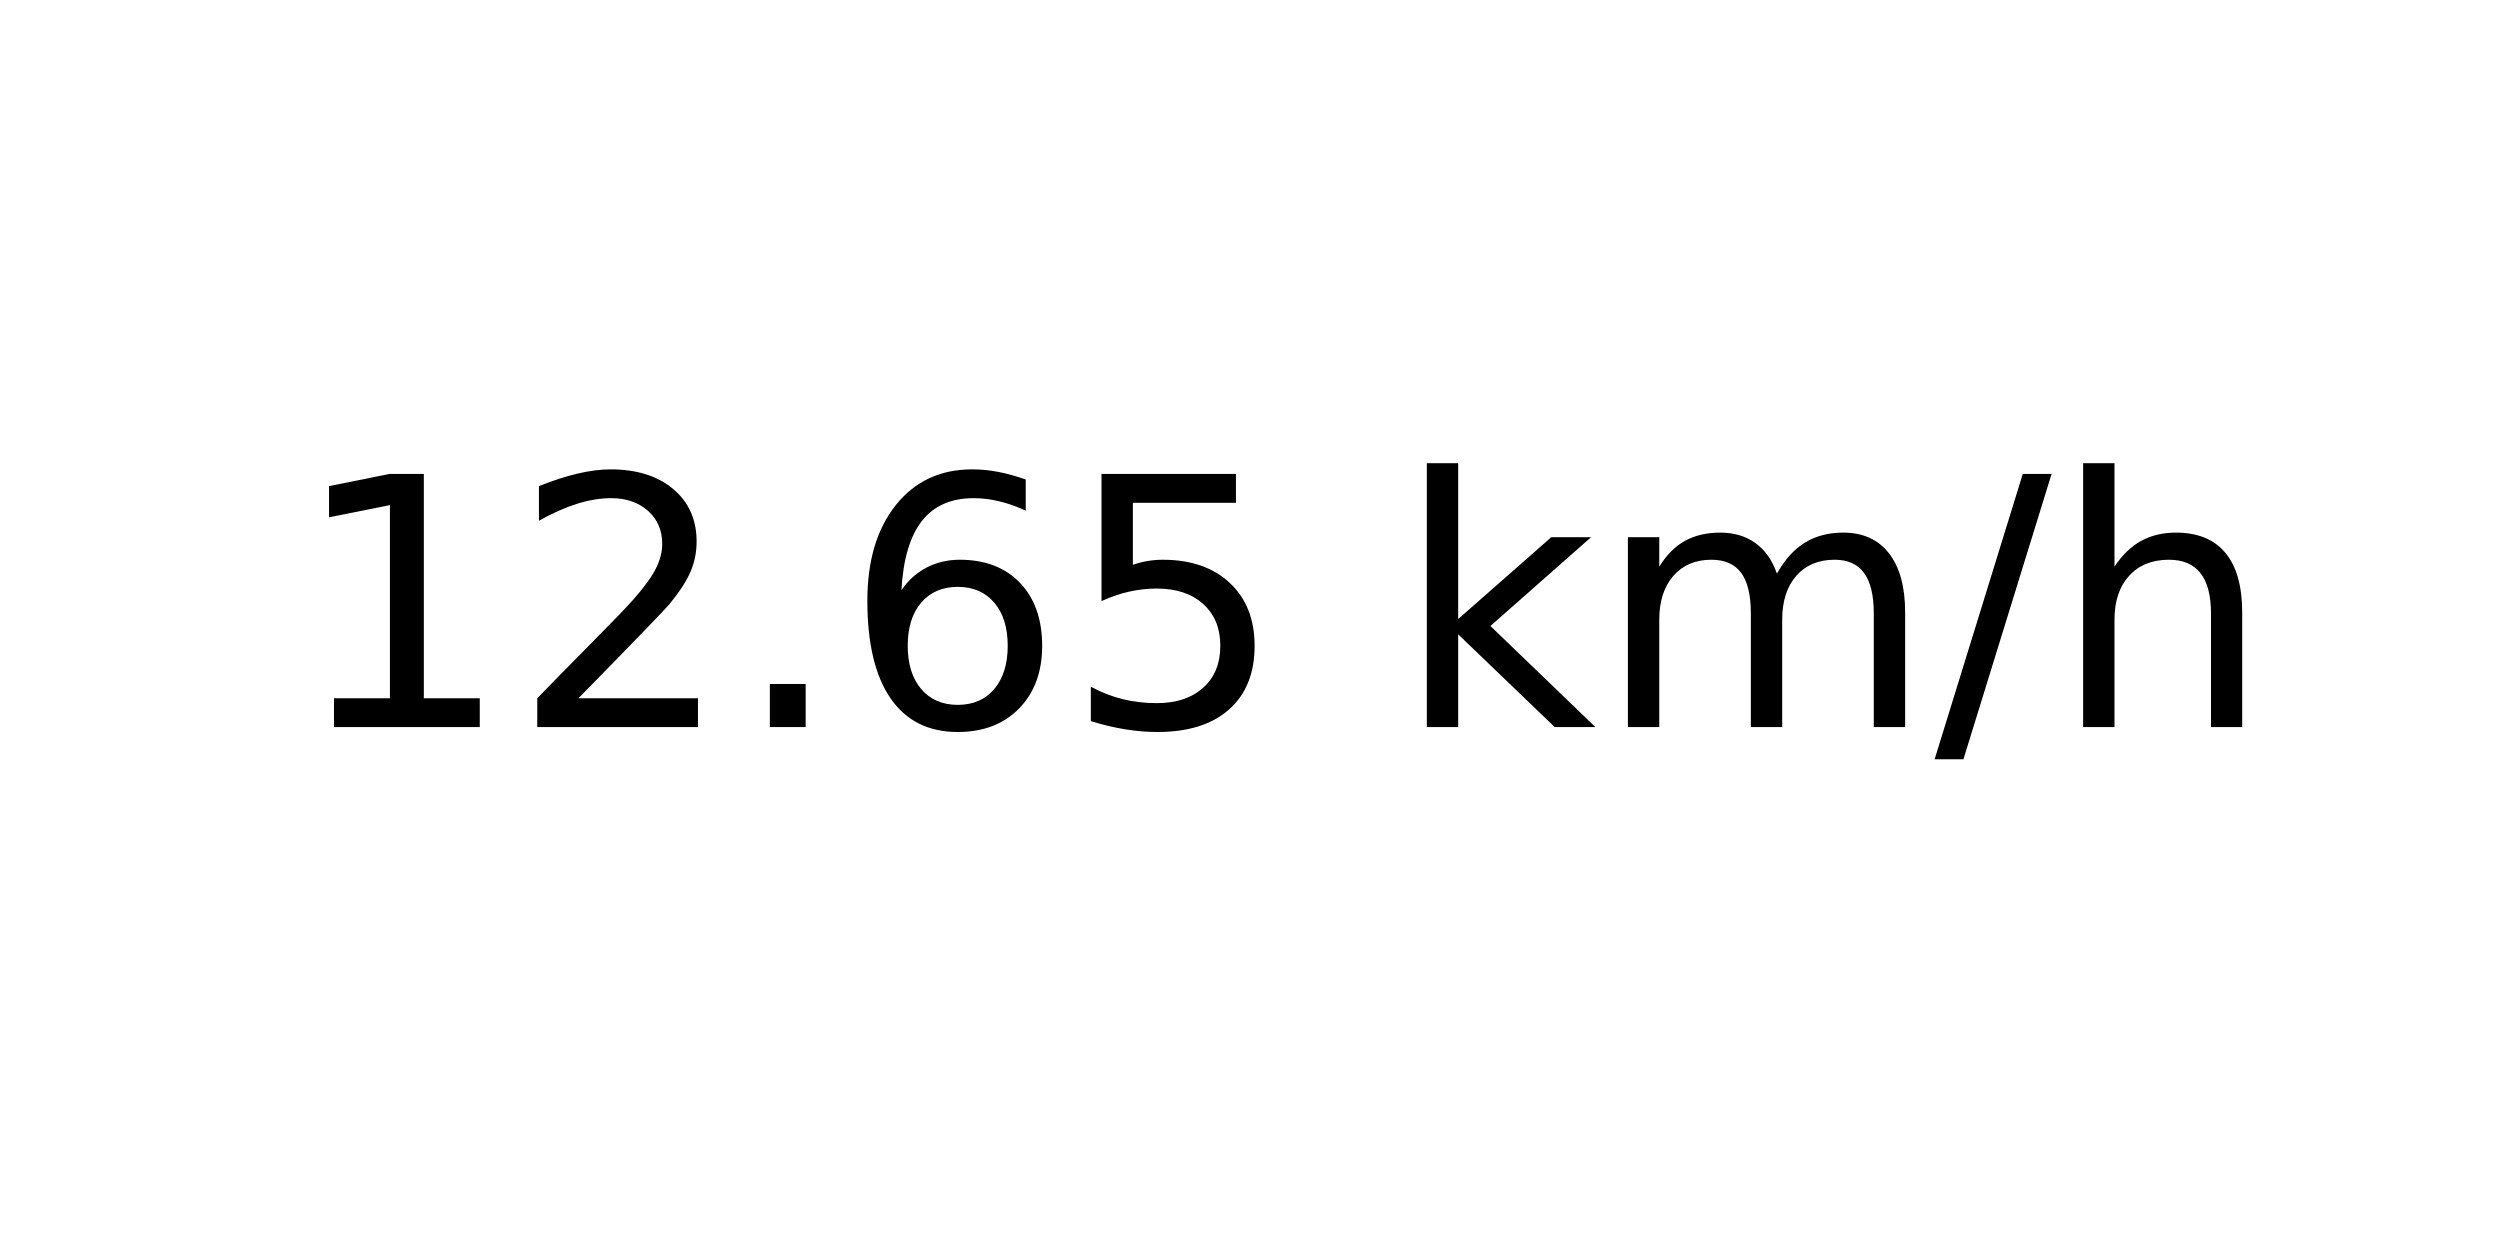
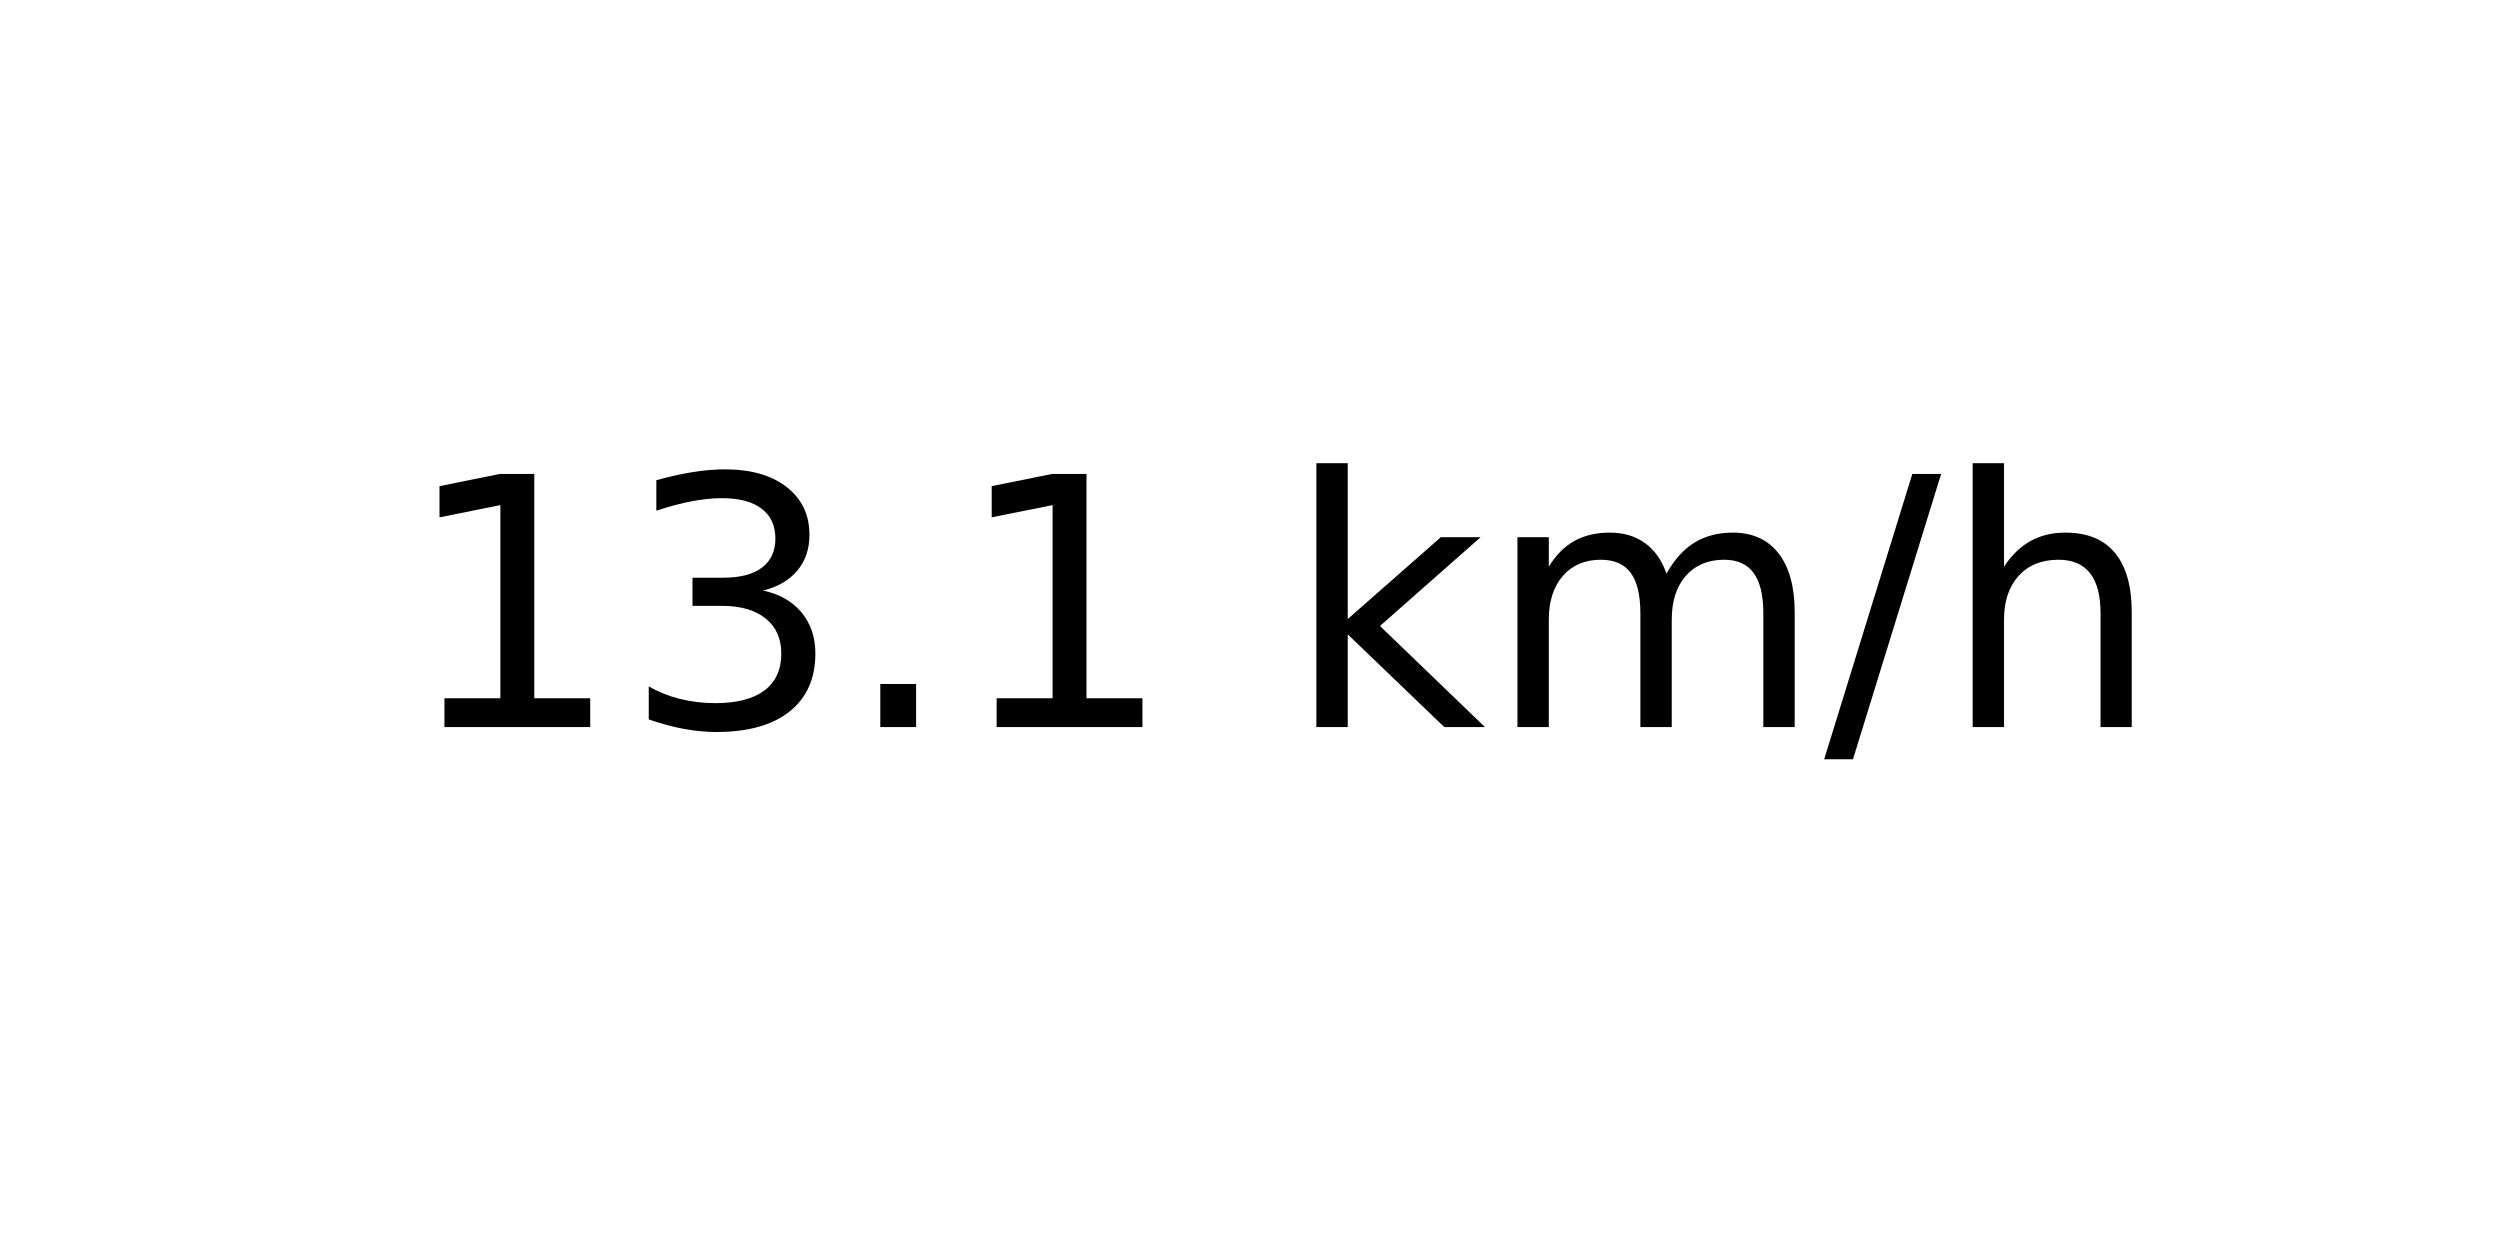
<svg xmlns="http://www.w3.org/2000/svg" xmlns:xlink="http://www.w3.org/1999/xlink" width="72pt" height="36pt" viewBox="0 0 72 36" version="1.1">
  <defs>
    <style type="text/css">*{stroke-linejoin: round; stroke-linecap: butt}</style>
  </defs>
  <g id="figure_1">
    <g id="axes_1">
      <g id="text_1">
-         <g transform="translate(8.378125 20.93937) scale(0.1 -0.1)">
+         <g transform="translate(11.55937 20.93937) scale(0.1 -0.1)">
          <defs>
            <path id="DejaVuSans-31" d="M 794 531  L 1825 531  L 1825 4091  L 703 3866  L 703 4441  L 1819 4666  L 2450 4666  L 2450 531  L 3481 531  L 3481 0  L 794 0  L 794 531  z " transform="scale(0.015625)" />
-             <path id="DejaVuSans-32" d="M 1228 531  L 3431 531  L 3431 0  L 469 0  L 469 531  Q 828 903 1448 1529  Q 2069 2156 2228 2338  Q 2531 2678 2651 2914  Q 2772 3150 2772 3378  Q 2772 3750 2511 3984  Q 2250 4219 1831 4219  Q 1534 4219 1204 4116  Q 875 4013 500 3803  L 500 4441  Q 881 4594 1212 4672  Q 1544 4750 1819 4750  Q 2544 4750 2975 4387  Q 3406 4025 3406 3419  Q 3406 3131 3298 2873  Q 3191 2616 2906 2266  Q 2828 2175 2409 1742  Q 1991 1309 1228 531  z " transform="scale(0.015625)" />
+             <path id="DejaVuSans-33" d="M 2597 2516  Q 3050 2419 3304 2112  Q 3559 1806 3559 1356  Q 3559 666 3084 287  Q 2609 -91 1734 -91  Q 1441 -91 1130 -33  Q 819 25 488 141  L 488 750  Q 750 597 1062 519  Q 1375 441 1716 441  Q 2309 441 2620 675  Q 2931 909 2931 1356  Q 2931 1769 2642 2001  Q 2353 2234 1838 2234  L 1294 2234  L 1294 2753  L 1863 2753  Q 2328 2753 2575 2939  Q 2822 3125 2822 3475  Q 2822 3834 2567 4026  Q 2313 4219 1838 4219  Q 1578 4219 1281 4162  Q 984 4106 628 3988  L 628 4550  Q 988 4650 1302 4700  Q 1616 4750 1894 4750  Q 2613 4750 3031 4423  Q 3450 4097 3450 3541  Q 3450 3153 3228 2886  Q 3006 2619 2597 2516  z " transform="scale(0.015625)" />
            <path id="DejaVuSans-2e" d="M 684 794  L 1344 794  L 1344 0  L 684 0  L 684 794  z " transform="scale(0.015625)" />
-             <path id="DejaVuSans-36" d="M 2113 2584  Q 1688 2584 1439 2293  Q 1191 2003 1191 1497  Q 1191 994 1439 701  Q 1688 409 2113 409  Q 2538 409 2786 701  Q 3034 994 3034 1497  Q 3034 2003 2786 2293  Q 2538 2584 2113 2584  z M 3366 4563  L 3366 3988  Q 3128 4100 2886 4159  Q 2644 4219 2406 4219  Q 1781 4219 1451 3797  Q 1122 3375 1075 2522  Q 1259 2794 1537 2939  Q 1816 3084 2150 3084  Q 2853 3084 3261 2657  Q 3669 2231 3669 1497  Q 3669 778 3244 343  Q 2819 -91 2113 -91  Q 1303 -91 875 529  Q 447 1150 447 2328  Q 447 3434 972 4092  Q 1497 4750 2381 4750  Q 2619 4750 2861 4703  Q 3103 4656 3366 4563  z " transform="scale(0.015625)" />
-             <path id="DejaVuSans-35" d="M 691 4666  L 3169 4666  L 3169 4134  L 1269 4134  L 1269 2991  Q 1406 3038 1543 3061  Q 1681 3084 1819 3084  Q 2600 3084 3056 2656  Q 3513 2228 3513 1497  Q 3513 744 3044 326  Q 2575 -91 1722 -91  Q 1428 -91 1123 -41  Q 819 9 494 109  L 494 744  Q 775 591 1075 516  Q 1375 441 1709 441  Q 2250 441 2565 725  Q 2881 1009 2881 1497  Q 2881 1984 2565 2268  Q 2250 2553 1709 2553  Q 1456 2553 1204 2497  Q 953 2441 691 2322  L 691 4666  z " transform="scale(0.015625)" />
            <path id="DejaVuSans-20" transform="scale(0.015625)" />
            <path id="DejaVuSans-6b" d="M 581 4863  L 1159 4863  L 1159 1991  L 2875 3500  L 3609 3500  L 1753 1863  L 3688 0  L 2938 0  L 1159 1709  L 1159 0  L 581 0  L 581 4863  z " transform="scale(0.015625)" />
            <path id="DejaVuSans-6d" d="M 3328 2828  Q 3544 3216 3844 3400  Q 4144 3584 4550 3584  Q 5097 3584 5394 3201  Q 5691 2819 5691 2113  L 5691 0  L 5113 0  L 5113 2094  Q 5113 2597 4934 2840  Q 4756 3084 4391 3084  Q 3944 3084 3684 2787  Q 3425 2491 3425 1978  L 3425 0  L 2847 0  L 2847 2094  Q 2847 2600 2669 2842  Q 2491 3084 2119 3084  Q 1678 3084 1418 2786  Q 1159 2488 1159 1978  L 1159 0  L 581 0  L 581 3500  L 1159 3500  L 1159 2956  Q 1356 3278 1631 3431  Q 1906 3584 2284 3584  Q 2666 3584 2933 3390  Q 3200 3197 3328 2828  z " transform="scale(0.015625)" />
            <path id="DejaVuSans-2f" d="M 1625 4666  L 2156 4666  L 531 -594  L 0 -594  L 1625 4666  z " transform="scale(0.015625)" />
            <path id="DejaVuSans-68" d="M 3513 2113  L 3513 0  L 2938 0  L 2938 2094  Q 2938 2591 2744 2837  Q 2550 3084 2163 3084  Q 1697 3084 1428 2787  Q 1159 2491 1159 1978  L 1159 0  L 581 0  L 581 4863  L 1159 4863  L 1159 2956  Q 1366 3272 1645 3428  Q 1925 3584 2291 3584  Q 2894 3584 3203 3211  Q 3513 2838 3513 2113  z " transform="scale(0.015625)" />
          </defs>
          <use xlink:href="#DejaVuSans-31" />
-           <use xlink:href="#DejaVuSans-32" x="63.623" />
+           <use xlink:href="#DejaVuSans-33" x="63.623" />
          <use xlink:href="#DejaVuSans-2e" x="127.246" />
-           <use xlink:href="#DejaVuSans-36" x="159.033" />
-           <use xlink:href="#DejaVuSans-35" x="222.656" />
-           <use xlink:href="#DejaVuSans-20" x="286.279" />
-           <use xlink:href="#DejaVuSans-6b" x="318.066" />
-           <use xlink:href="#DejaVuSans-6d" x="375.977" />
-           <use xlink:href="#DejaVuSans-2f" x="473.389" />
-           <use xlink:href="#DejaVuSans-68" x="507.08" />
+           <use xlink:href="#DejaVuSans-31" x="159.033" />
+           <use xlink:href="#DejaVuSans-20" x="222.656" />
+           <use xlink:href="#DejaVuSans-6b" x="254.443" />
+           <use xlink:href="#DejaVuSans-6d" x="312.354" />
+           <use xlink:href="#DejaVuSans-2f" x="409.766" />
+           <use xlink:href="#DejaVuSans-68" x="443.457" />
        </g>
      </g>
    </g>
  </g>
</svg>
